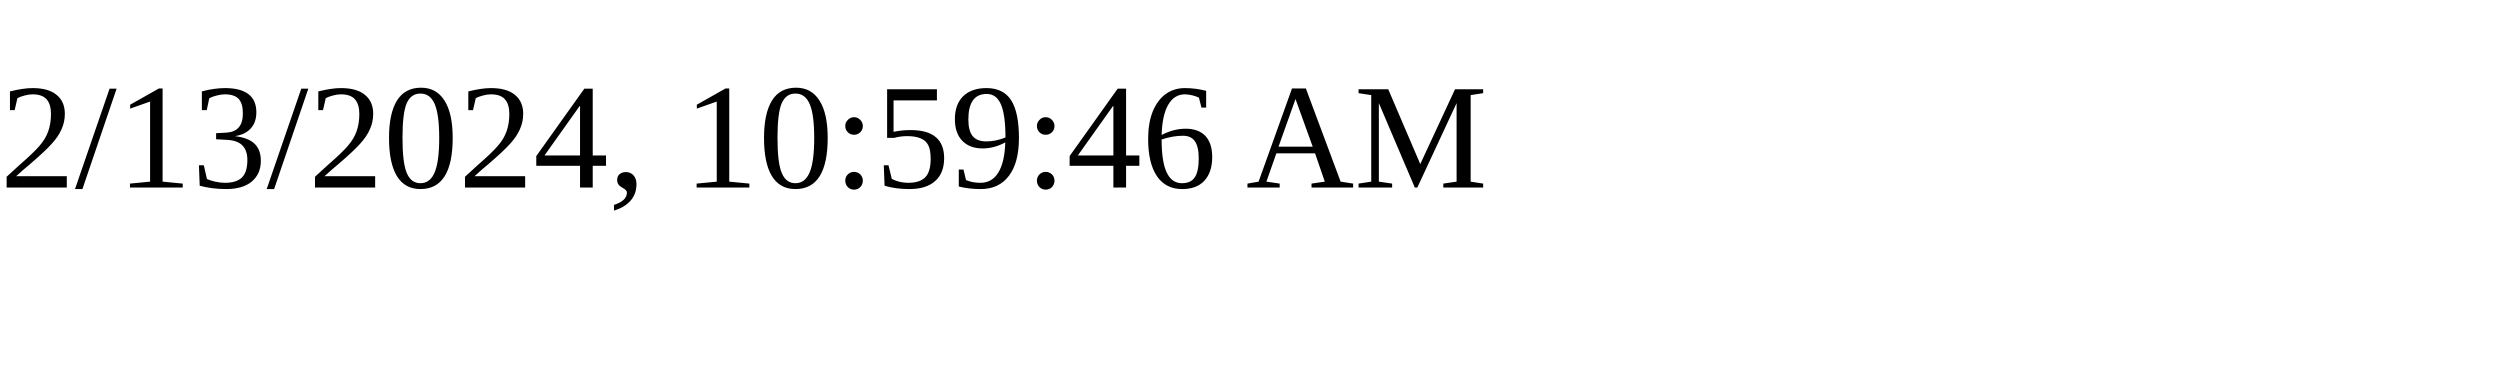
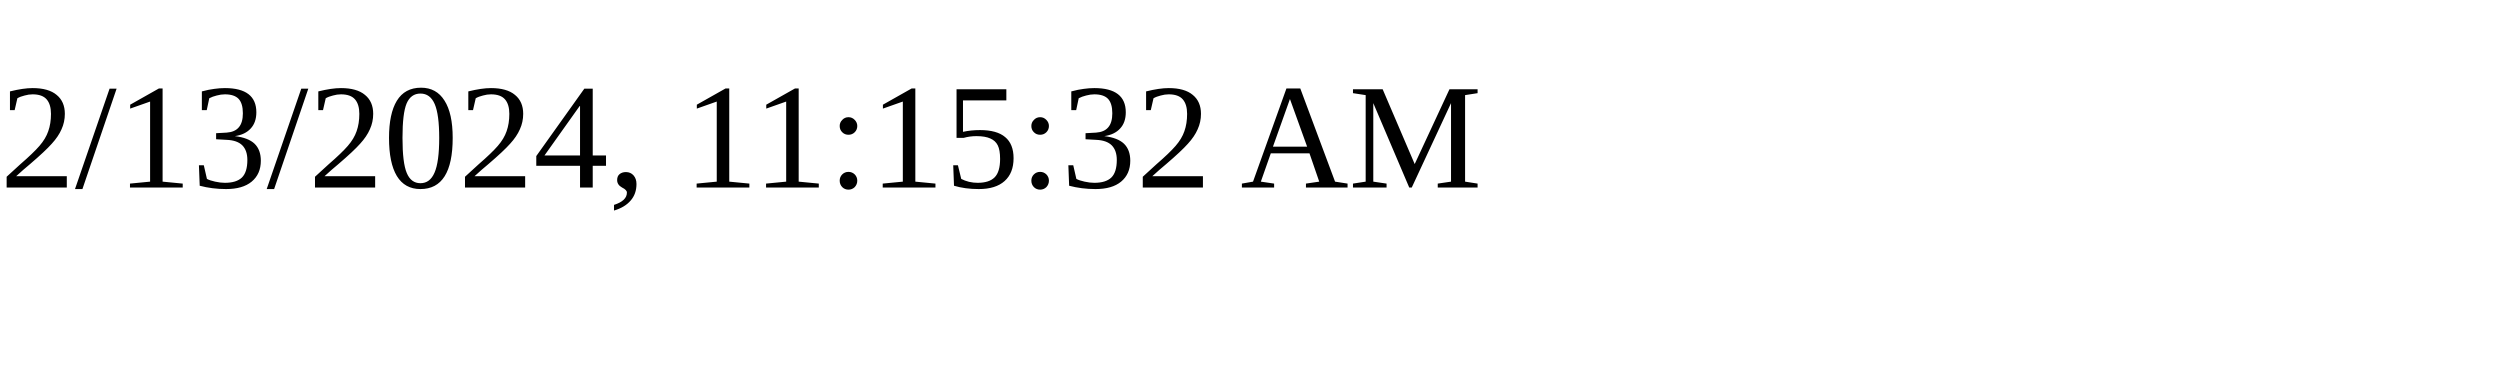
<svg xmlns="http://www.w3.org/2000/svg" height="30" width="200">
-   <text x="0" y="15">2/13/2024, 10:59:46 AM</text>
+   <text x="0" y="15">2/13/2024, 11:15:32 AM</text>
</svg>
